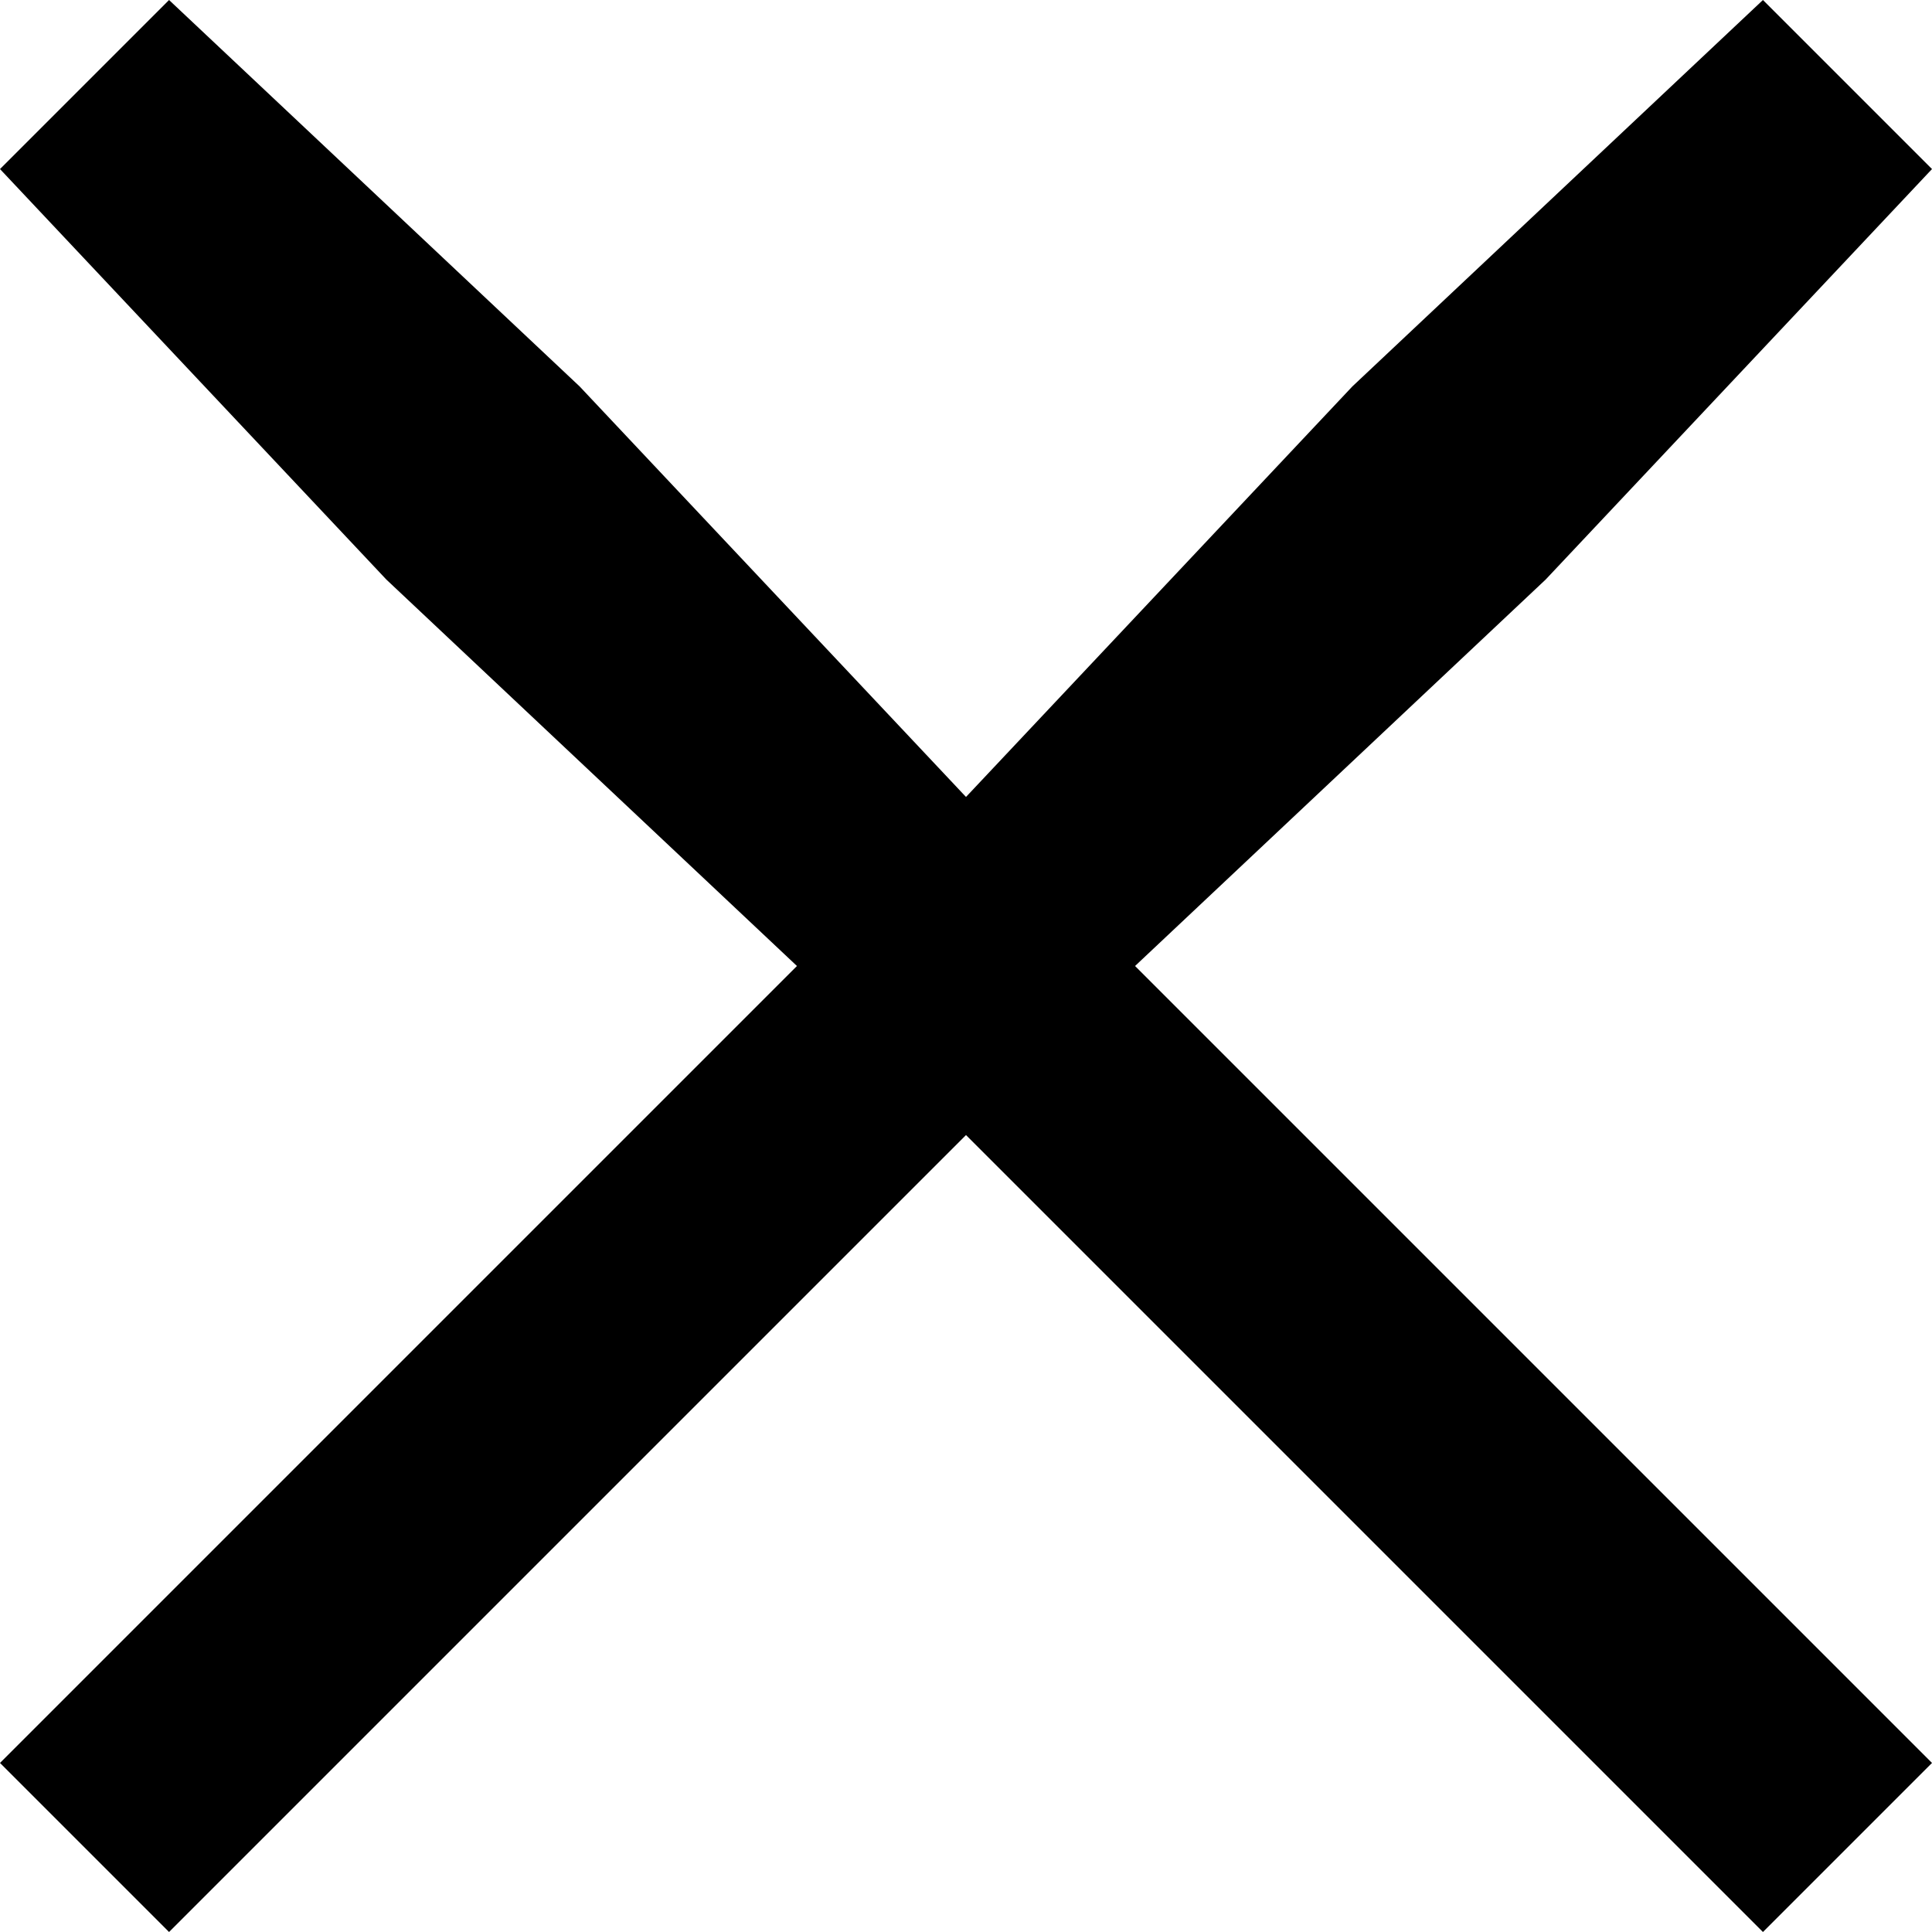
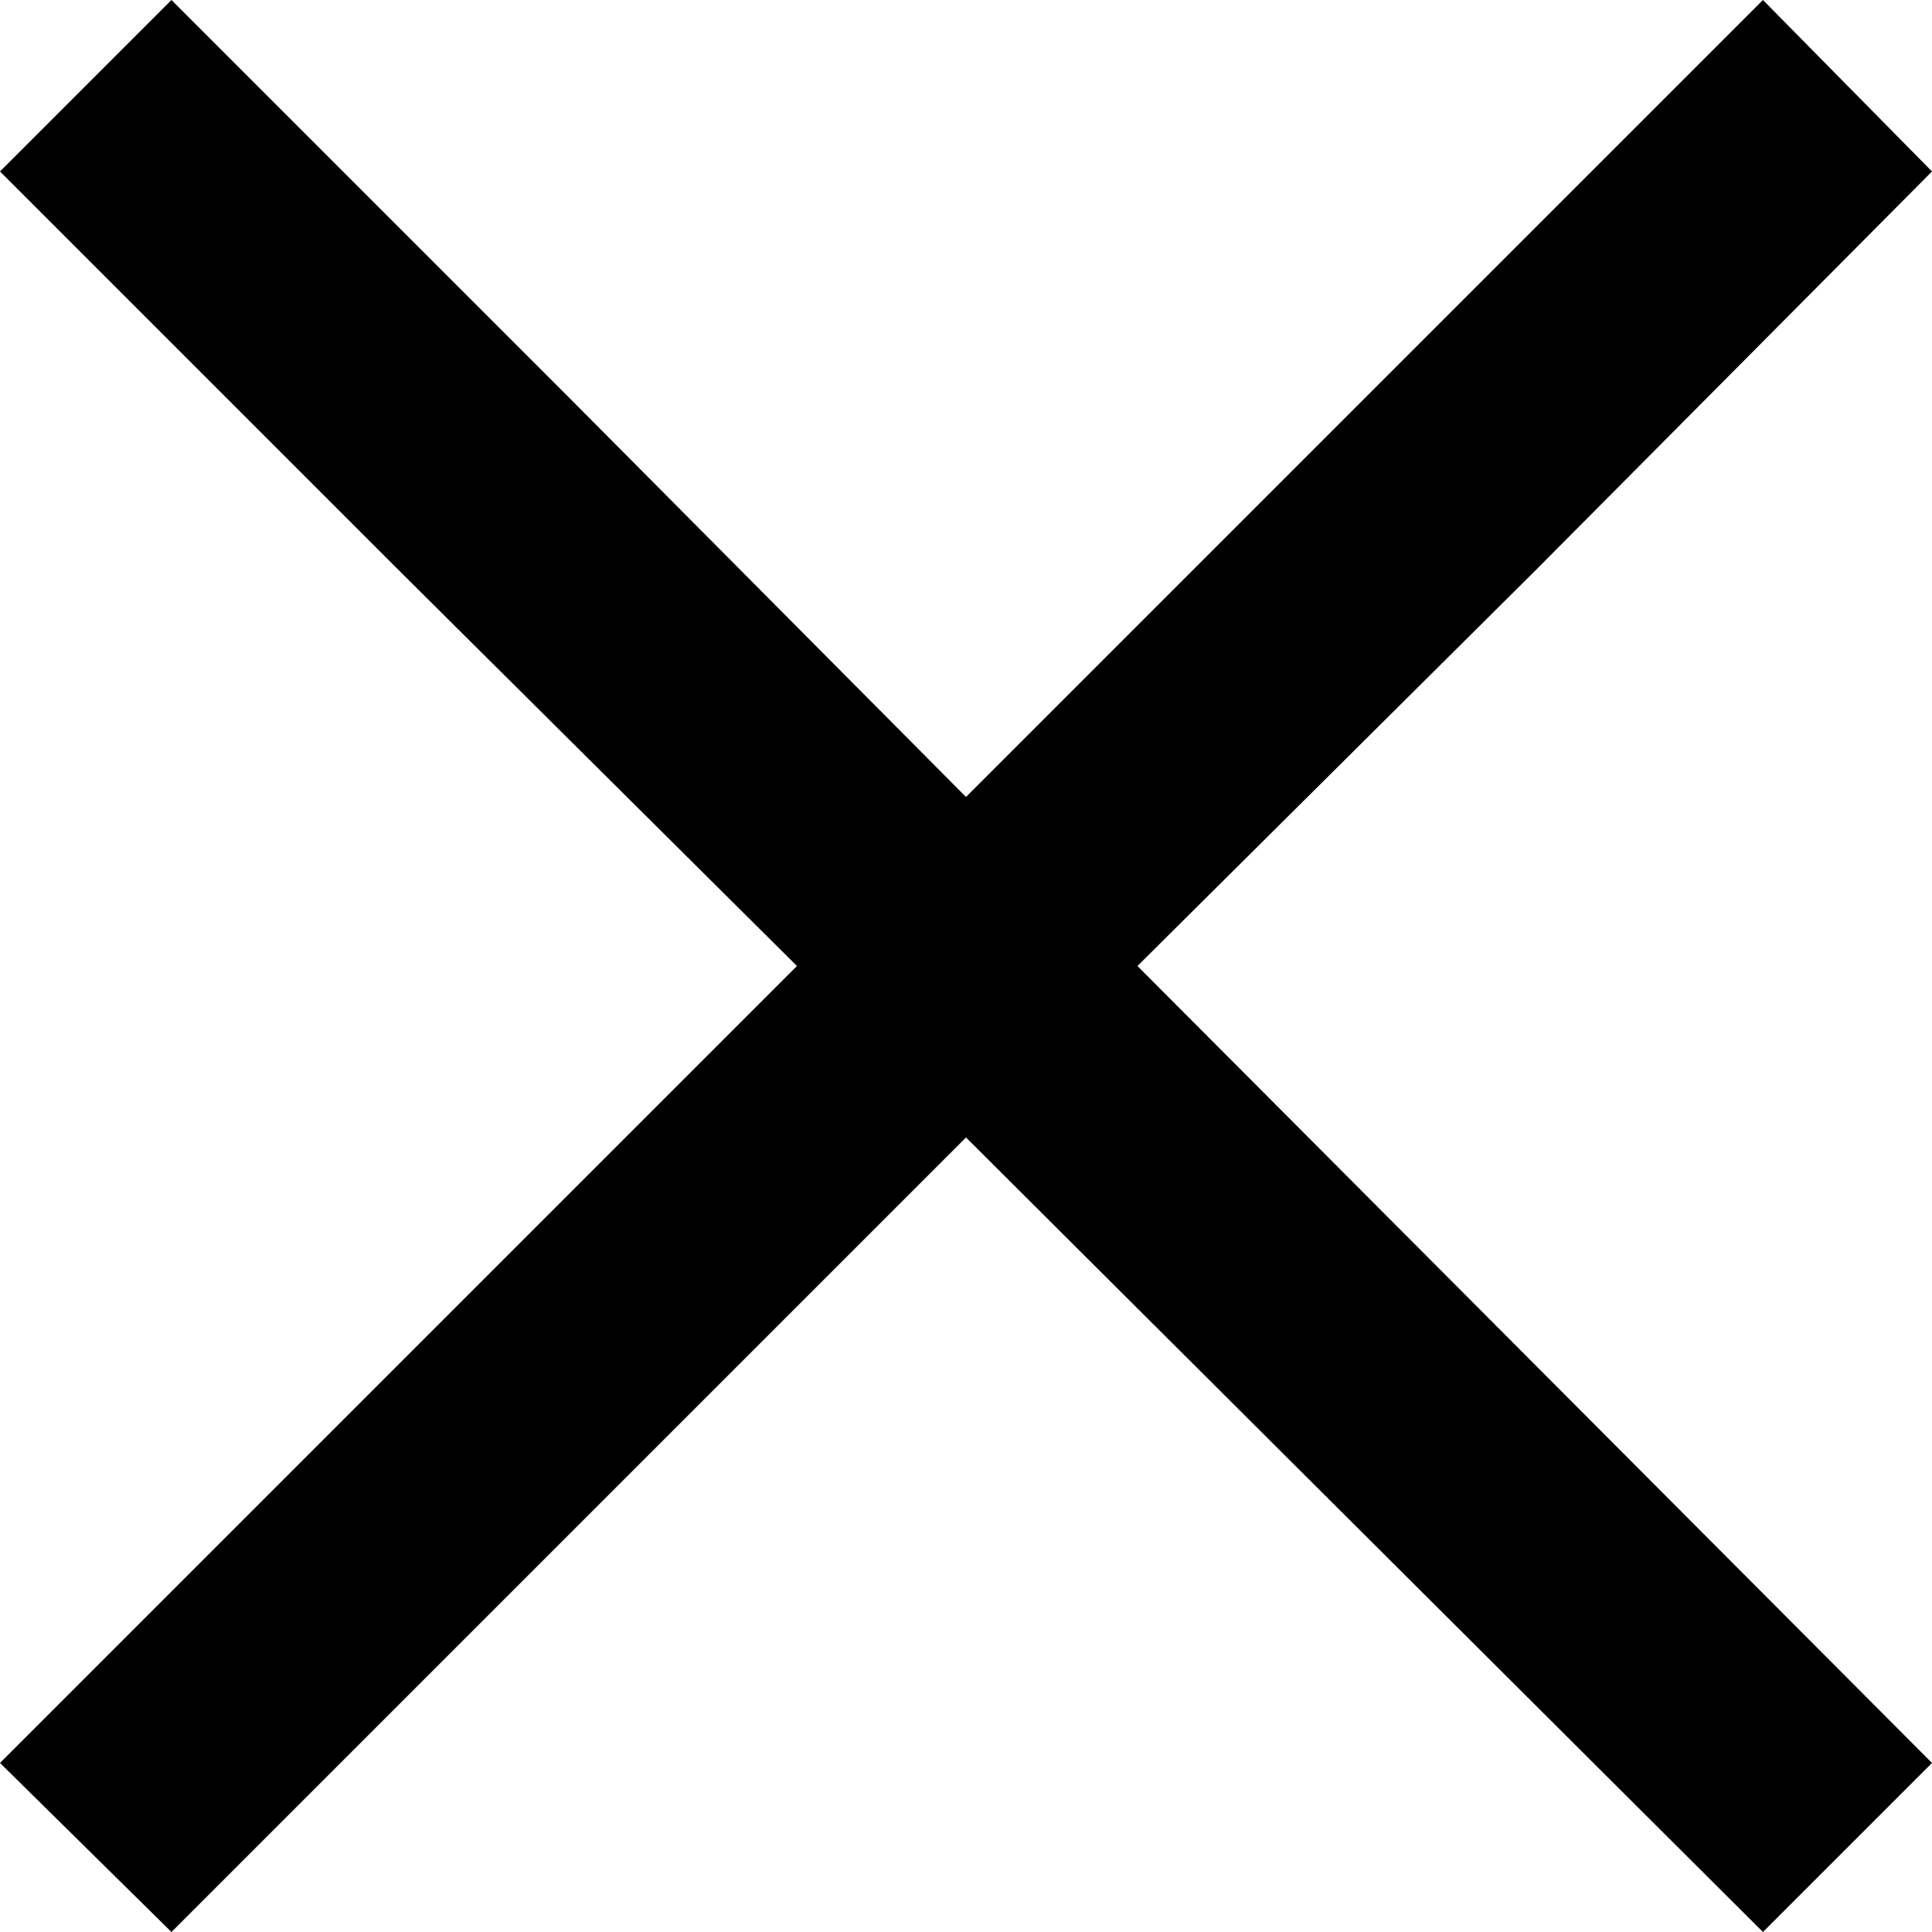
<svg xmlns="http://www.w3.org/2000/svg" viewBox="0 0 8 8">
-   <path d="M6.4 2.4 8 .7 7.3 0 5.6 1.6 4 3.3 2.4 1.6.7 0 0 .7l1.6 1.7L3.3 4 0 7.3l.7.7L4 4.7 7.3 8l.7-.7L4.7 4l1.7-1.6z" />
+   <path d="M6.36 2.36 8 .71 7.3 0 5.65 1.65 4 3.3 2.36 1.65.71 0 0 .71l1.65 1.65L3.3 4 0 7.3l.71.7L4 4.71 7.3 8l.7-.7L4.71 4l1.65-1.64z" />
</svg>
